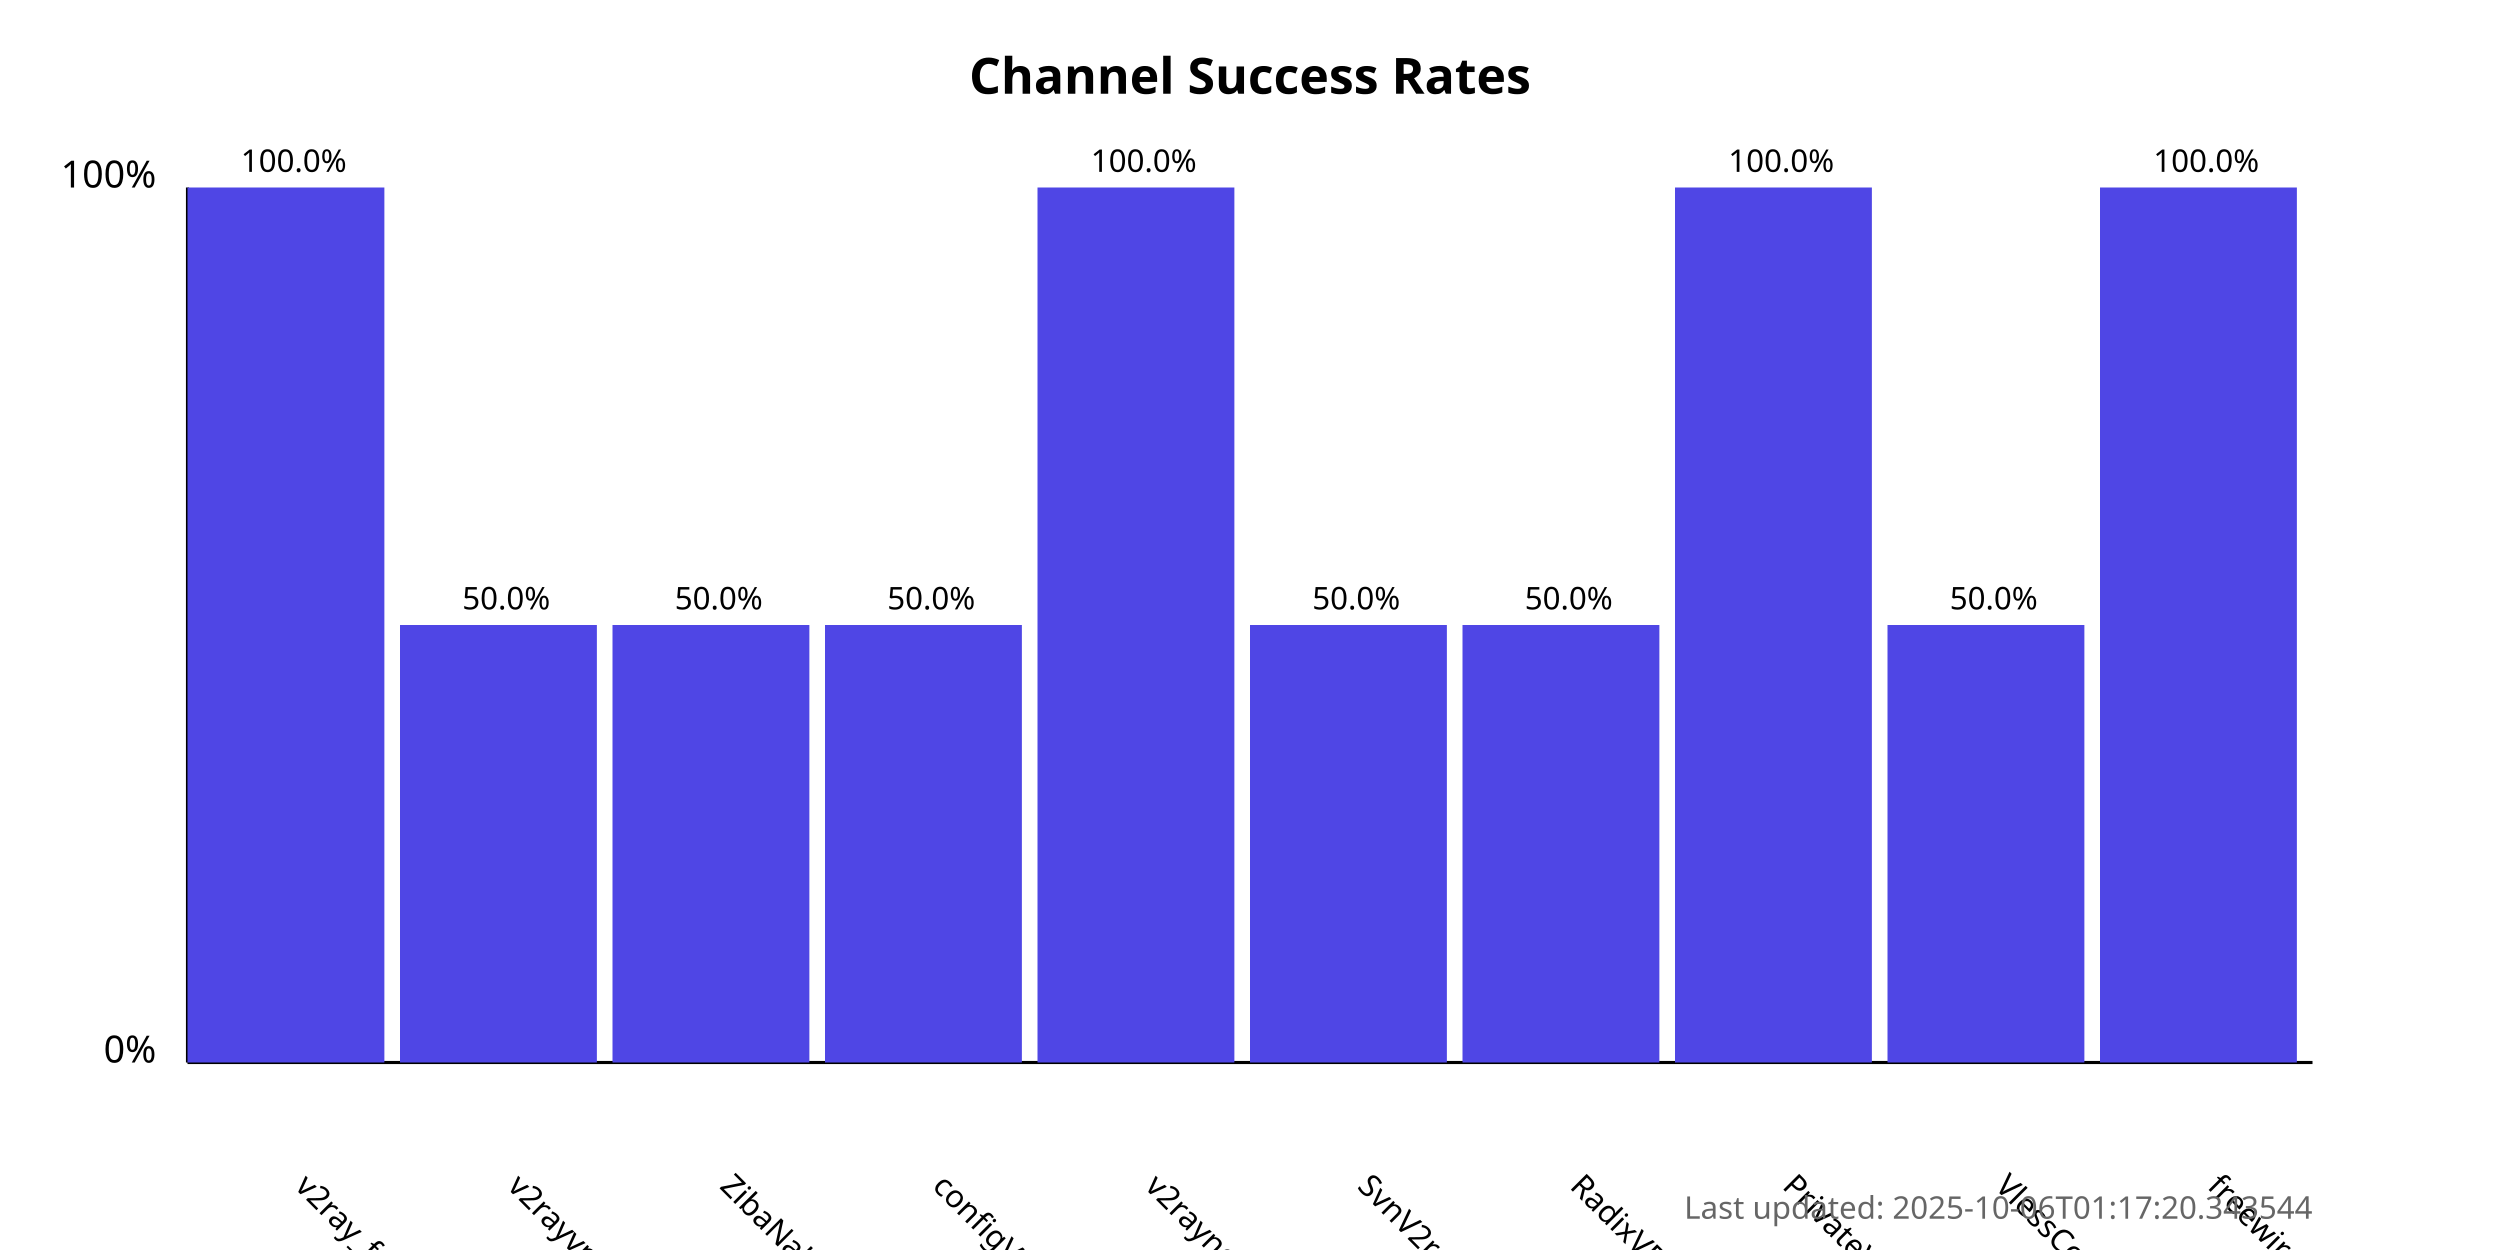
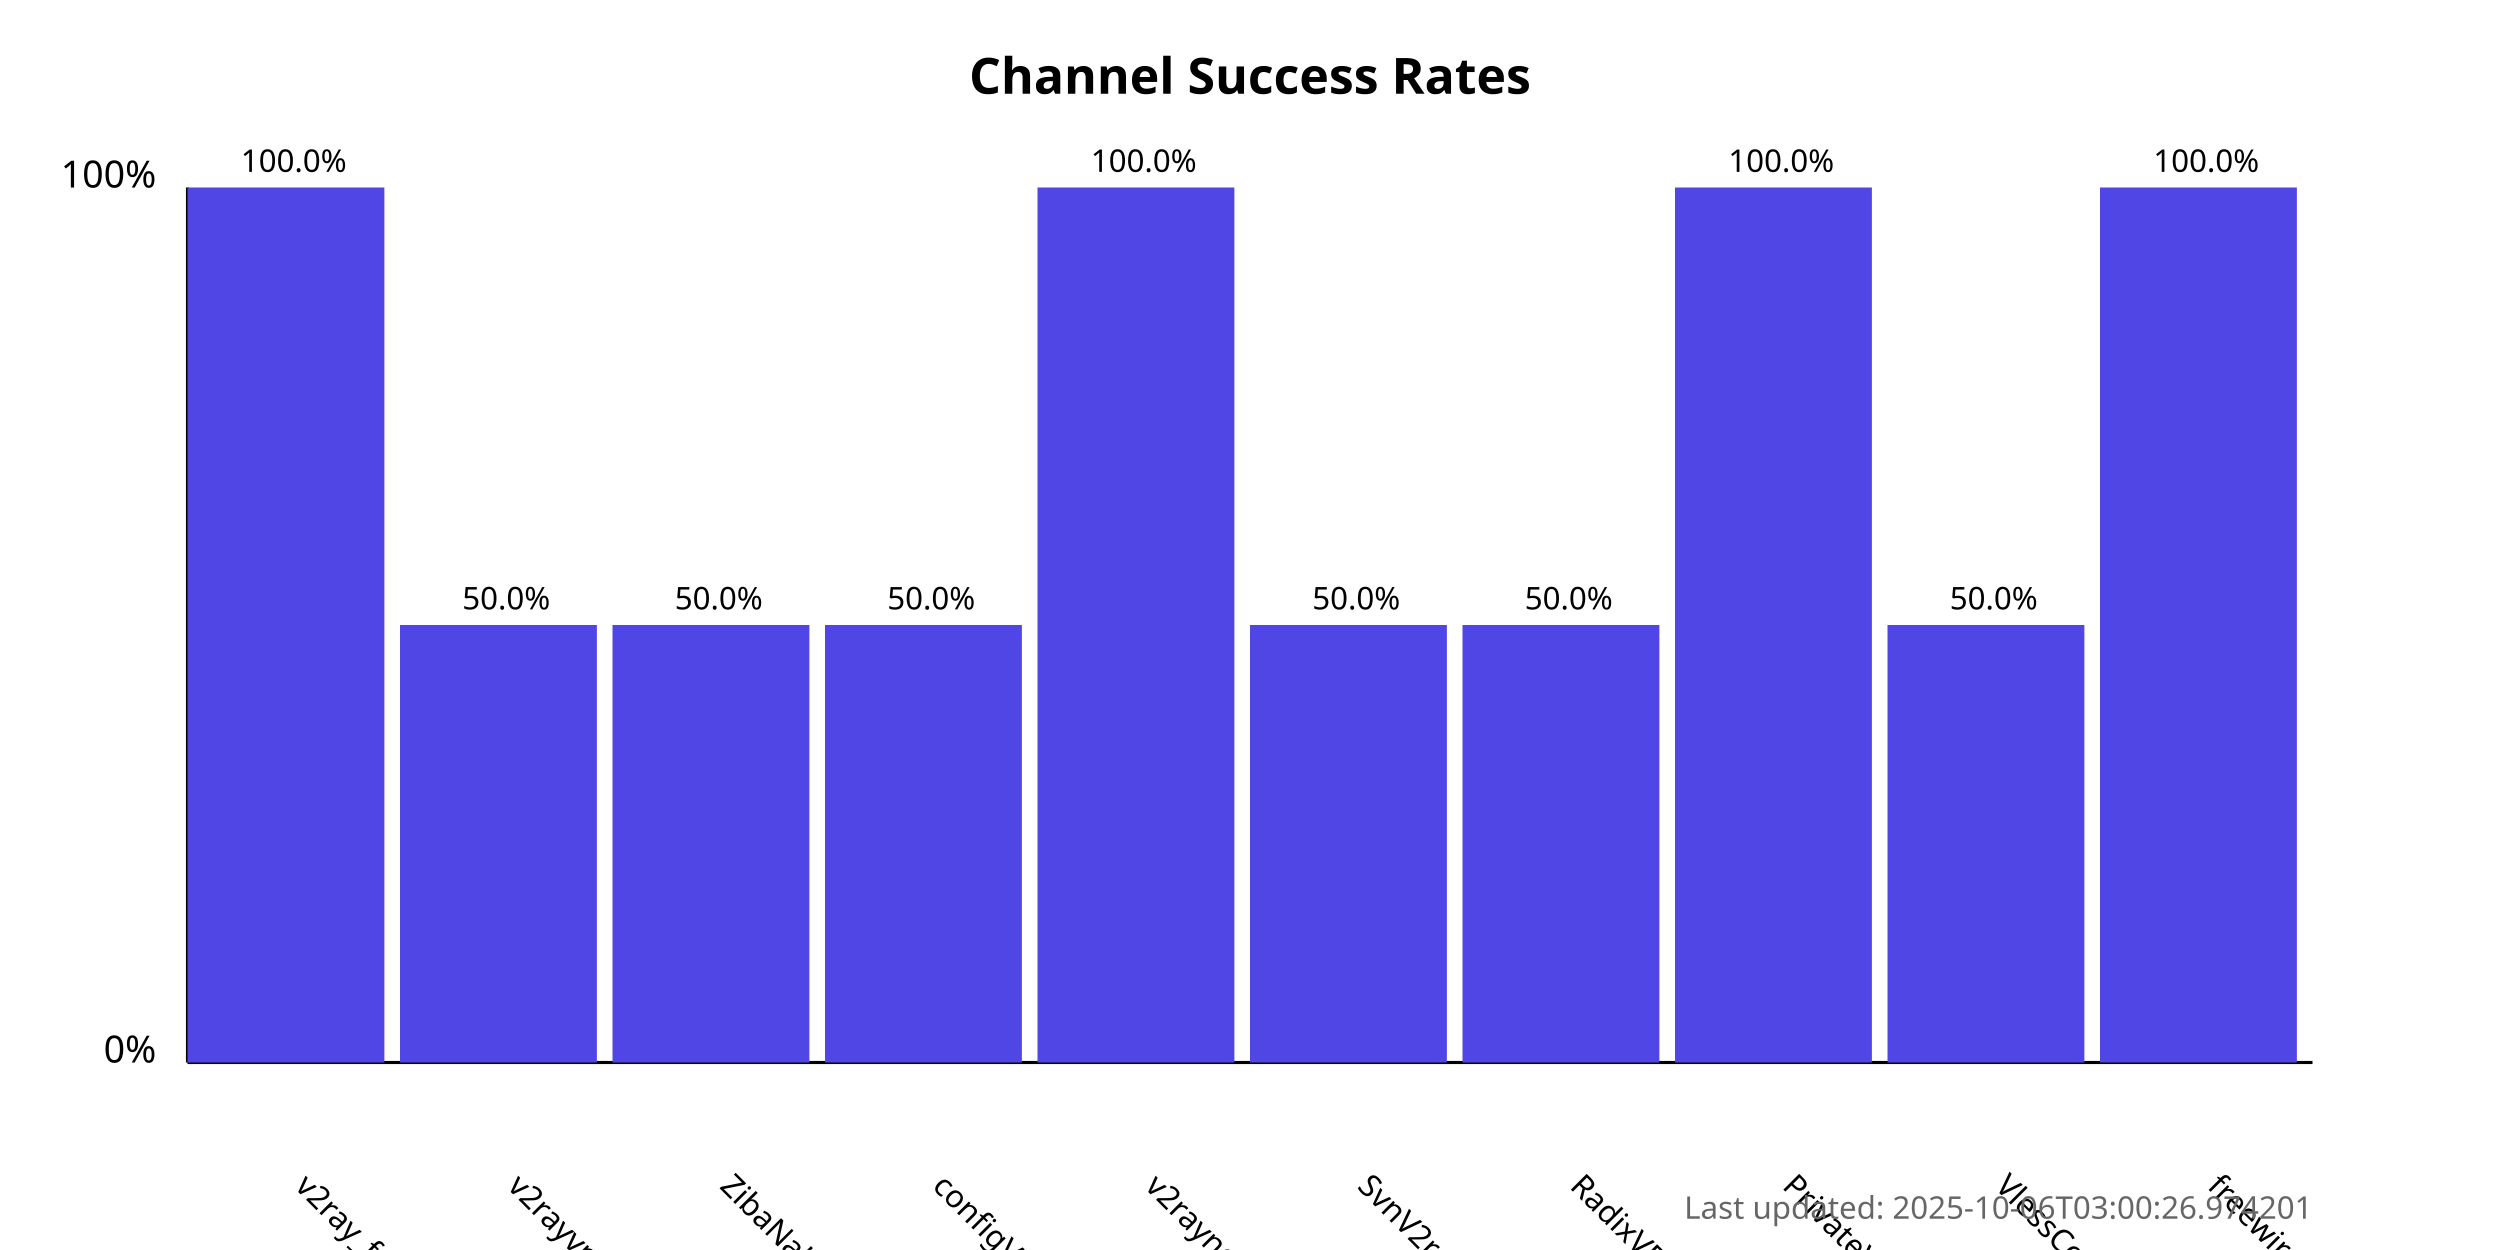
<svg xmlns="http://www.w3.org/2000/svg" width="800" height="400">
  <style>
            .chart-title { font: bold 16px sans-serif; }
            .axis-label { font: 12px sans-serif; }
            .tick-label { font: 10px sans-serif; }
            .bar { fill: #4f46e5; }
            .bar:hover { fill: #6366f1; }
            .timestamp { font: 10px sans-serif; fill: #666; }
        </style>
  <text x="400.0" y="30" text-anchor="middle" class="chart-title">
            Channel Success Rates
        </text>
  <line x1="60" y1="340" x2="60" y2="60" stroke="black" stroke-width="1" />
  <line x1="60" y1="340" x2="740" y2="340" stroke="black" stroke-width="1" />
  <text x="50" y="340" text-anchor="end" class="axis-label">0%</text>
  <text x="50" y="60" text-anchor="end" class="axis-label">100%</text>
  <g>
    <rect x="60" y="60.0" width="63.0" height="280.0" class="bar" />
    <text x="94.0" y="380" transform="rotate(45, 94.0, 380)" text-anchor="start" class="tick-label">
                v2ray_free_conf
            </text>
    <text x="94.0" y="55.0" text-anchor="middle" class="tick-label">
                100.0%
            </text>
  </g>
  <g>
    <rect x="128.0" y="200.0" width="63.0" height="140.0" class="bar" />
    <text x="162.0" y="380" transform="rotate(45, 162.0, 380)" text-anchor="start" class="tick-label">
                v2rayvpno
            </text>
    <text x="162.0" y="195.0" text-anchor="middle" class="tick-label">
                50.0%
            </text>
  </g>
  <g>
    <rect x="196.0" y="200.0" width="63.0" height="140.0" class="bar" />
    <text x="230.0" y="380" transform="rotate(45, 230.0, 380)" text-anchor="start" class="tick-label">
                ZibaNabz
            </text>
    <text x="230.0" y="195.0" text-anchor="middle" class="tick-label">
                50.0%
            </text>
  </g>
  <g>
    <rect x="264.0" y="200.0" width="63.0" height="140.0" class="bar" />
    <text x="298.0" y="380" transform="rotate(45, 298.0, 380)" text-anchor="start" class="tick-label">
                configV2rayForFree
            </text>
    <text x="298.0" y="195.0" text-anchor="middle" class="tick-label">
                50.0%
            </text>
  </g>
  <g>
    <rect x="332.0" y="60.0" width="63.0" height="280.0" class="bar" />
    <text x="366.0" y="380" transform="rotate(45, 366.0, 380)" text-anchor="start" class="tick-label">
                v2rayngvpn
            </text>
    <text x="366.0" y="55.0" text-anchor="middle" class="tick-label">
                100.0%
            </text>
  </g>
  <g>
    <rect x="400.0" y="200.0" width="63.0" height="140.0" class="bar" />
    <text x="434.0" y="380" transform="rotate(45, 434.0, 380)" text-anchor="start" class="tick-label">
                SvnV2ray
            </text>
    <text x="434.0" y="195.0" text-anchor="middle" class="tick-label">
                50.0%
            </text>
  </g>
  <g>
    <rect x="468.0" y="200.0" width="63.0" height="140.0" class="bar" />
    <text x="502.0" y="380" transform="rotate(45, 502.0, 380)" text-anchor="start" class="tick-label">
                RadixVPN
            </text>
    <text x="502.0" y="195.0" text-anchor="middle" class="tick-label">
                50.0%
            </text>
  </g>
  <g>
    <rect x="536.0" y="60.0" width="63.0" height="280.0" class="bar" />
    <text x="570.0" y="380" transform="rotate(45, 570.0, 380)" text-anchor="start" class="tick-label">
                PrivateVPNs
            </text>
    <text x="570.0" y="55.0" text-anchor="middle" class="tick-label">
                100.0%
            </text>
  </g>
  <g>
    <rect x="604.0" y="200.0" width="63.0" height="140.0" class="bar" />
    <text x="638.0" y="380" transform="rotate(45, 638.0, 380)" text-anchor="start" class="tick-label">
                VlessConfig
            </text>
    <text x="638.0" y="195.0" text-anchor="middle" class="tick-label">
                50.0%
            </text>
  </g>
  <g>
    <rect x="672.0" y="60.0" width="63.0" height="280.0" class="bar" />
    <text x="706.0" y="380" transform="rotate(45, 706.0, 380)" text-anchor="start" class="tick-label">
                freewireguard
            </text>
    <text x="706.0" y="55.0" text-anchor="middle" class="tick-label">
                100.0%
            </text>
  </g>
  <text x="740" y="390" text-anchor="end" class="timestamp">
-             Last updated: 2025-10-06T01:17:20.343544
+             Last updated: 2025-10-06T03:00:26.974201
        </text>
</svg>
